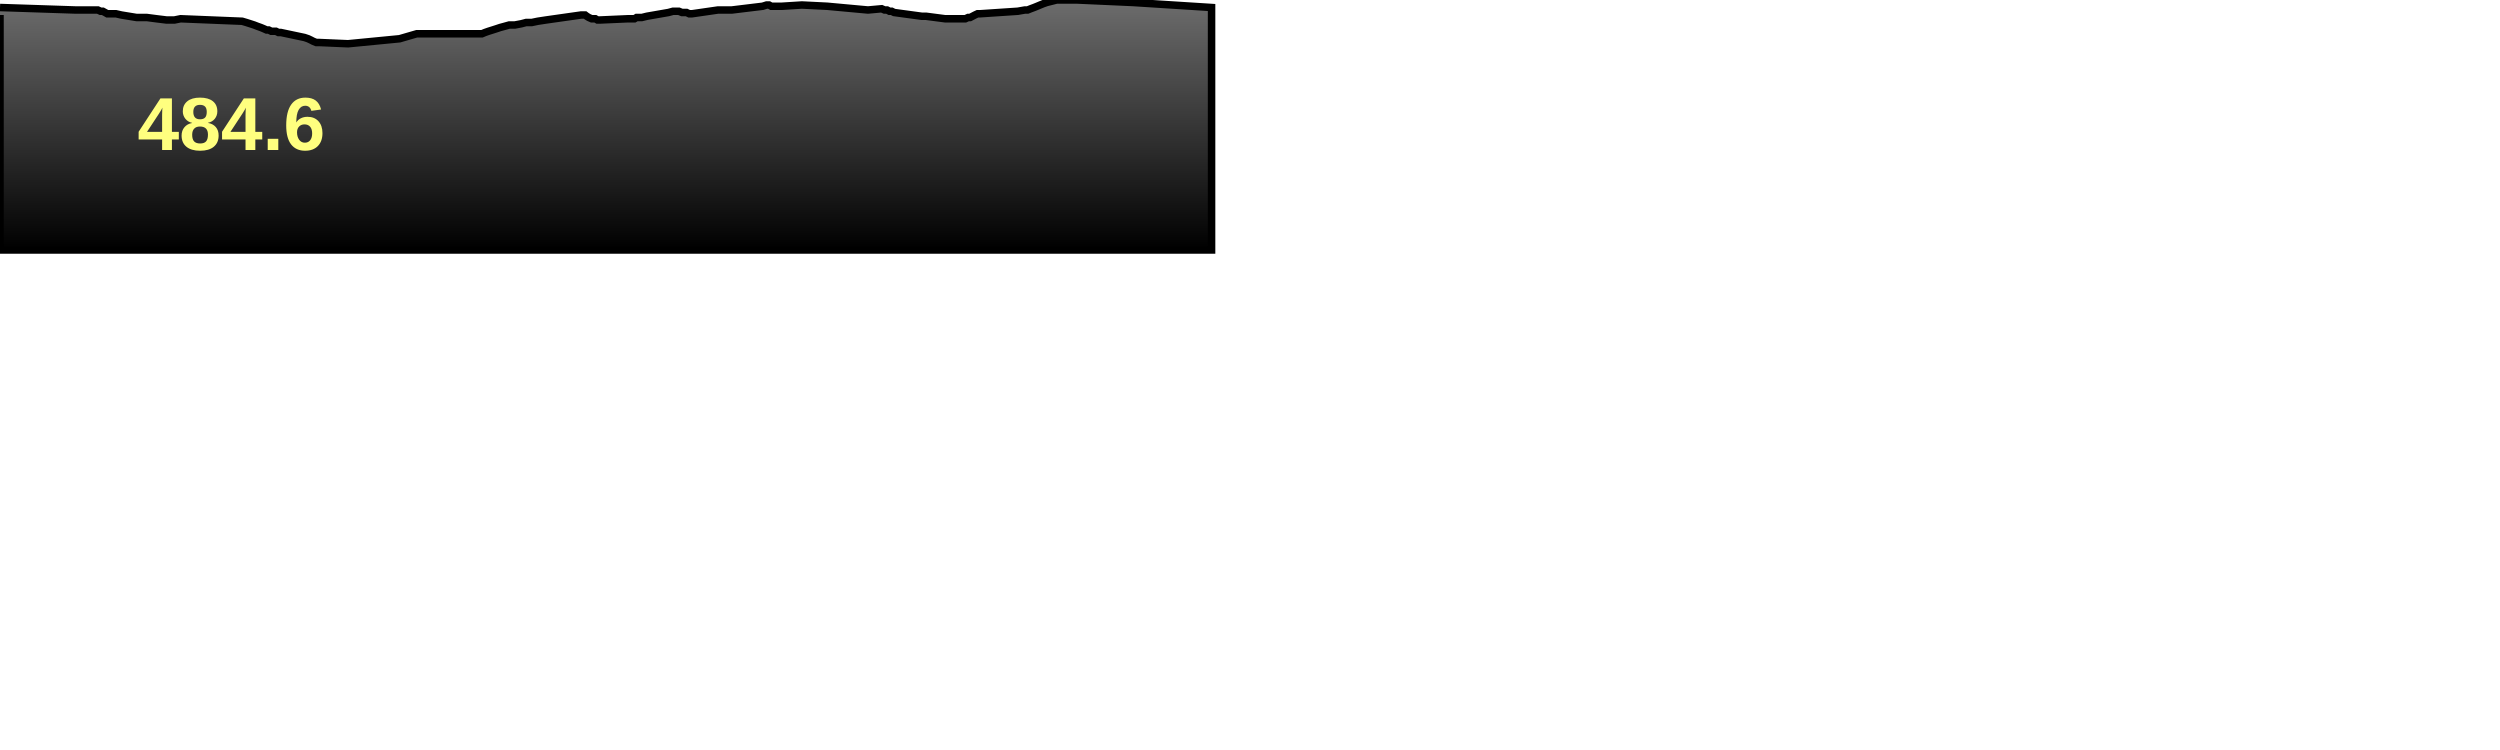
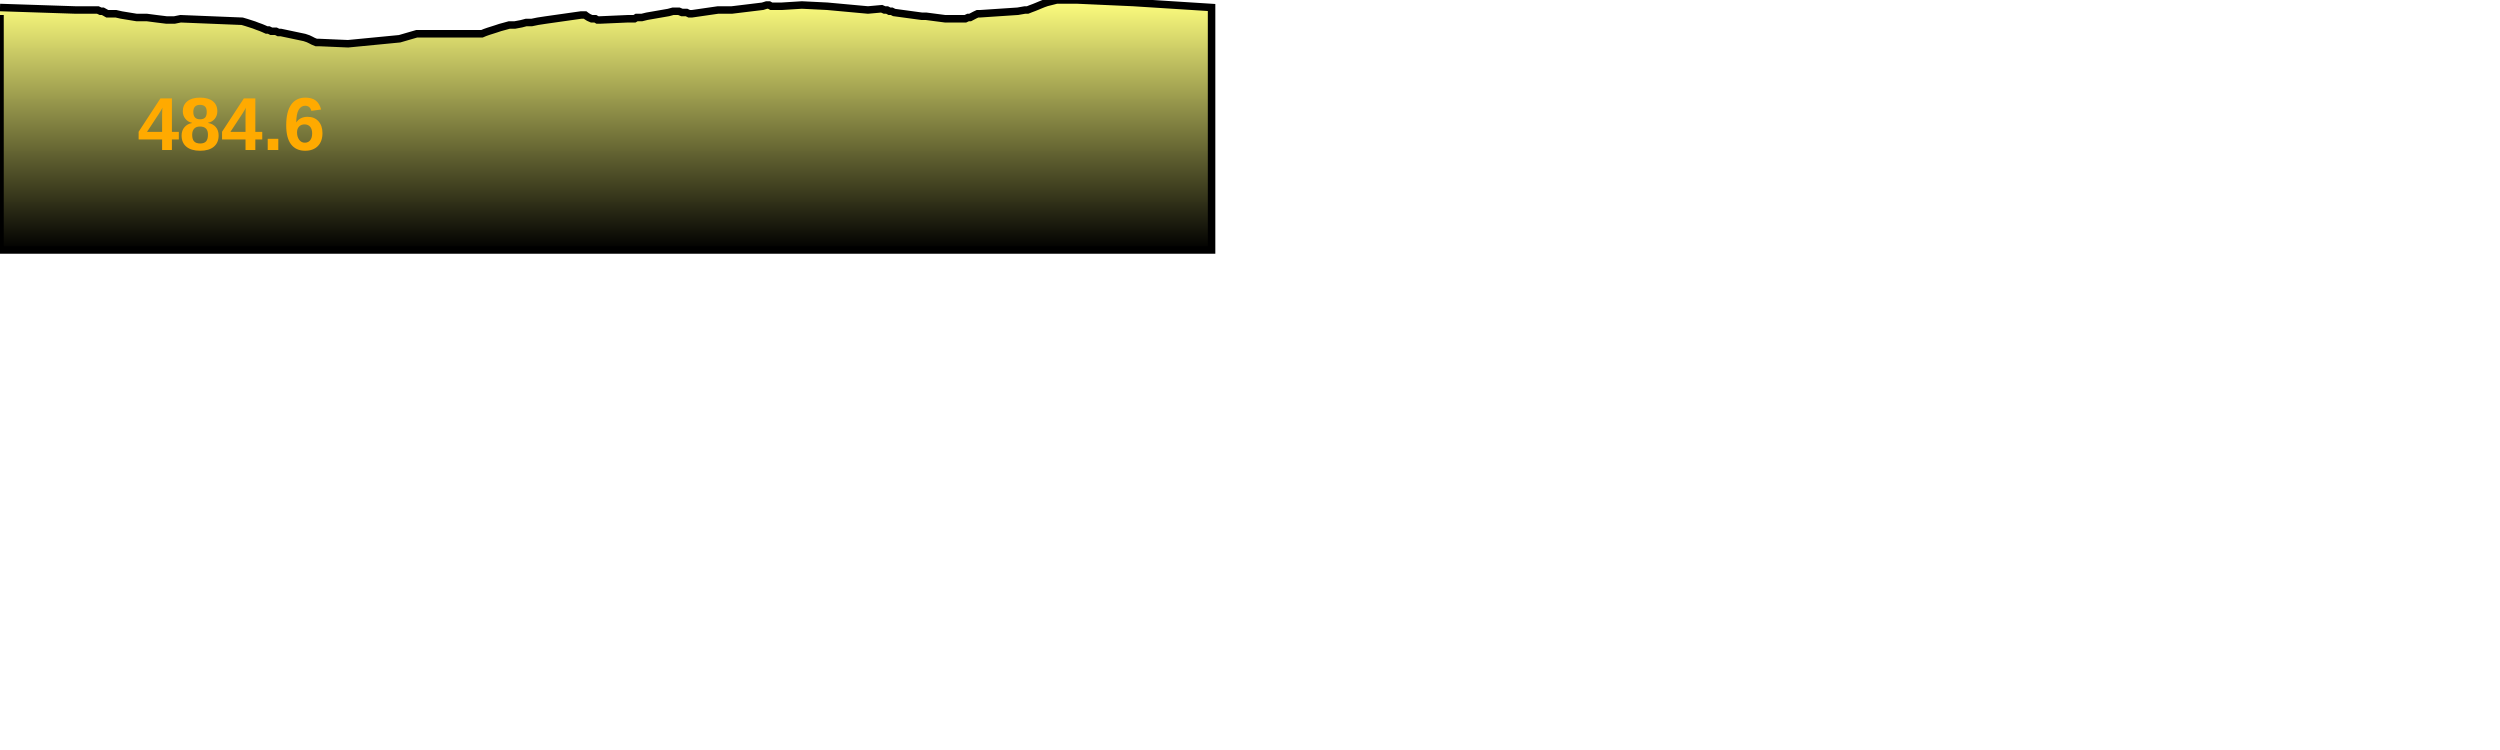
<svg xmlns="http://www.w3.org/2000/svg" baseProfile="full" height="300px" version="1.1" width="1000px">
  <defs>
    <linearGradient id="my-gradient" x1="0" x2="0" y1="0" y2="1">
-       <stop offset="0.0" stop-color="#6d6d6d" stop-opacity="1" />
+       <stop offset="0.0" stop-color="#ffff7f" stop-opacity="1" />
+       <stop offset="0.2" stop-color="#cccc66" stop-opacity="1" />
      <stop offset="1.0" stop-color="#000000" stop-opacity="1" />
    </linearGradient>
  </defs>
  <path d="M 0 3.0 L 30.246 4.0 L 39.143 4.0 L 40.213 4.5 L 41.117 4.5 L 42.025 5.0 L 42.903 5.5 L 43.805 5.5 L 44.867 5.5 L 46.355 5.5 L 48.545 6.0 L 54.646 7.0 L 58.753 7.0 L 62.557 7.5 L 66.603 8.0 L 69.772 8.0 L 72.241 7.5 L 96.874 8.5 L 98.559 9.0 L 100.118 9.5 L 101.658 10.0 L 102.941 10.5 L 104.341 11.0 L 105.539 11.5 L 106.647 12.0 L 107.496 12.0 L 108.498 12.5 L 109.691 12.5 L 110.354 12.5 L 111.369 13.0 L 112.349 13.0 L 121.804 15.0 L 123.275 15.5 L 124.322 16.0 L 125.282 16.5 L 126.506 17.0 L 127.701 17.0 L 139.216 17.5 L 159.843 15.5 L 163.273 14.5 L 166.714 13.5 L 170.767 13.5 L 171.722 13.5 L 172.579 13.5 L 173.386 13.5 L 174.352 13.5 L 189.546 13.5 L 190.633 13.5 L 191.686 13.5 L 192.808 13.5 L 193.992 13.0 L 195.418 12.5 L 197.006 12.0 L 198.571 11.5 L 200.063 11.0 L 201.903 10.5 L 203.697 10.0 L 205.922 10.0 L 208.556 9.5 L 210.453 9.0 L 212.694 9.0 L 215.105 8.5 L 218.371 8.0 L 232.44 6.0 L 233.399 6.0 L 234.045 6.0 L 234.708 6.5 L 235.521 7.0 L 236.65 7.5 L 237.579 7.5 L 238.131 7.5 L 238.984 8.0 L 239.967 8.0 L 251.273 7.5 L 252.94 7.5 L 253.804 7.5 L 254.631 7.0 L 255.642 7.0 L 256.736 7.0 L 258.766 6.5 L 267.388 5.0 L 269.229 4.5 L 270.464 4.5 L 271.547 4.5 L 272.771 5.0 L 273.622 5.0 L 274.628 5.0 L 275.668 5.5 L 276.838 5.5 L 287.189 4.0 L 288.99 4.0 L 290.134 4.0 L 291.395 4.0 L 292.712 4.0 L 305.06 2.5 L 306.653 2.0 L 307.62 2.0 L 308.512 2.5 L 309.469 2.5 L 310.465 2.5 L 311.5 2.5 L 312.768 2.5 L 320.756 2.0 L 330.885 2.5 L 347.184 4.0 L 352.668 3.5 L 353.817 4.0 L 354.822 4.0 L 355.778 4.5 L 356.671 4.5 L 357.645 5.0 L 368.673 6.5 L 370.376 6.5 L 378.012 7.5 L 379.264 7.5 L 380.489 7.5 L 381.926 7.5 L 383.17 7.5 L 384.909 7.5 L 386.159 7.5 L 387.236 7.0 L 388.053 7.0 L 389.009 6.5 L 389.964 6.0 L 391.032 5.5 L 392.079 5.5 L 407.101 4.5 L 409.957 4.0 L 411.034 4.0 L 412.282 3.5 L 413.624 3.0 L 414.857 2.5 L 416.052 2.0 L 417.271 1.5 L 418.677 1.0 L 420.683 0.5 L 422.643 0.0 L 424.722 0.0 L 426.92 0.0 L 428.948 0.0 L 430.966 0.0 L 453.232 1.0 L 484.63 3.0 L 484.63 100 L 0.0 100 L 0.0 6.0" fill="url(#my-gradient)" stroke="black" stroke-width="3" />
-   <text fill="#ffff7f" font-family="Arial" font-size="30px" font-weight="bold" stroke="none" x="55" y="60">484.6</text>
+   <text fill="#ffaa00" font-family="Arial" font-size="30px" font-weight="bold" stroke="none" x="55" y="60">484.6</text>
</svg>
